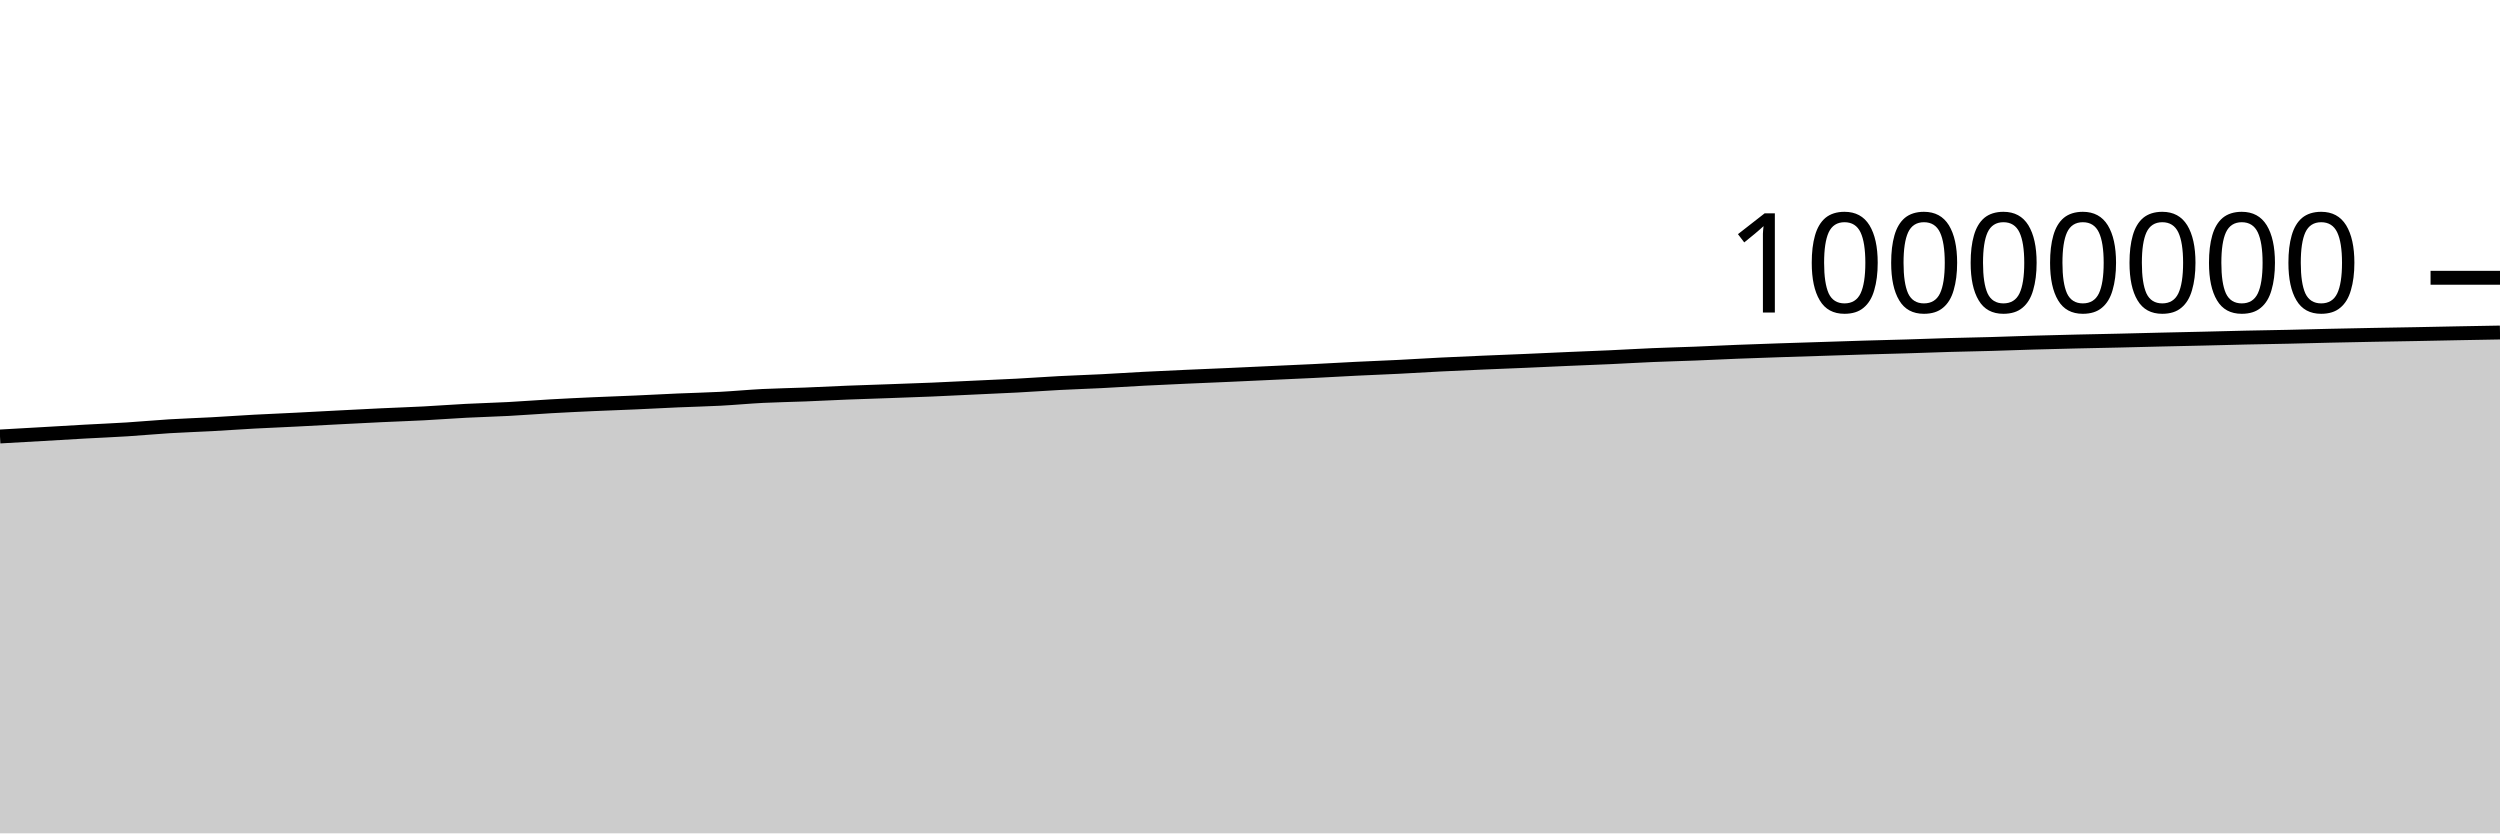
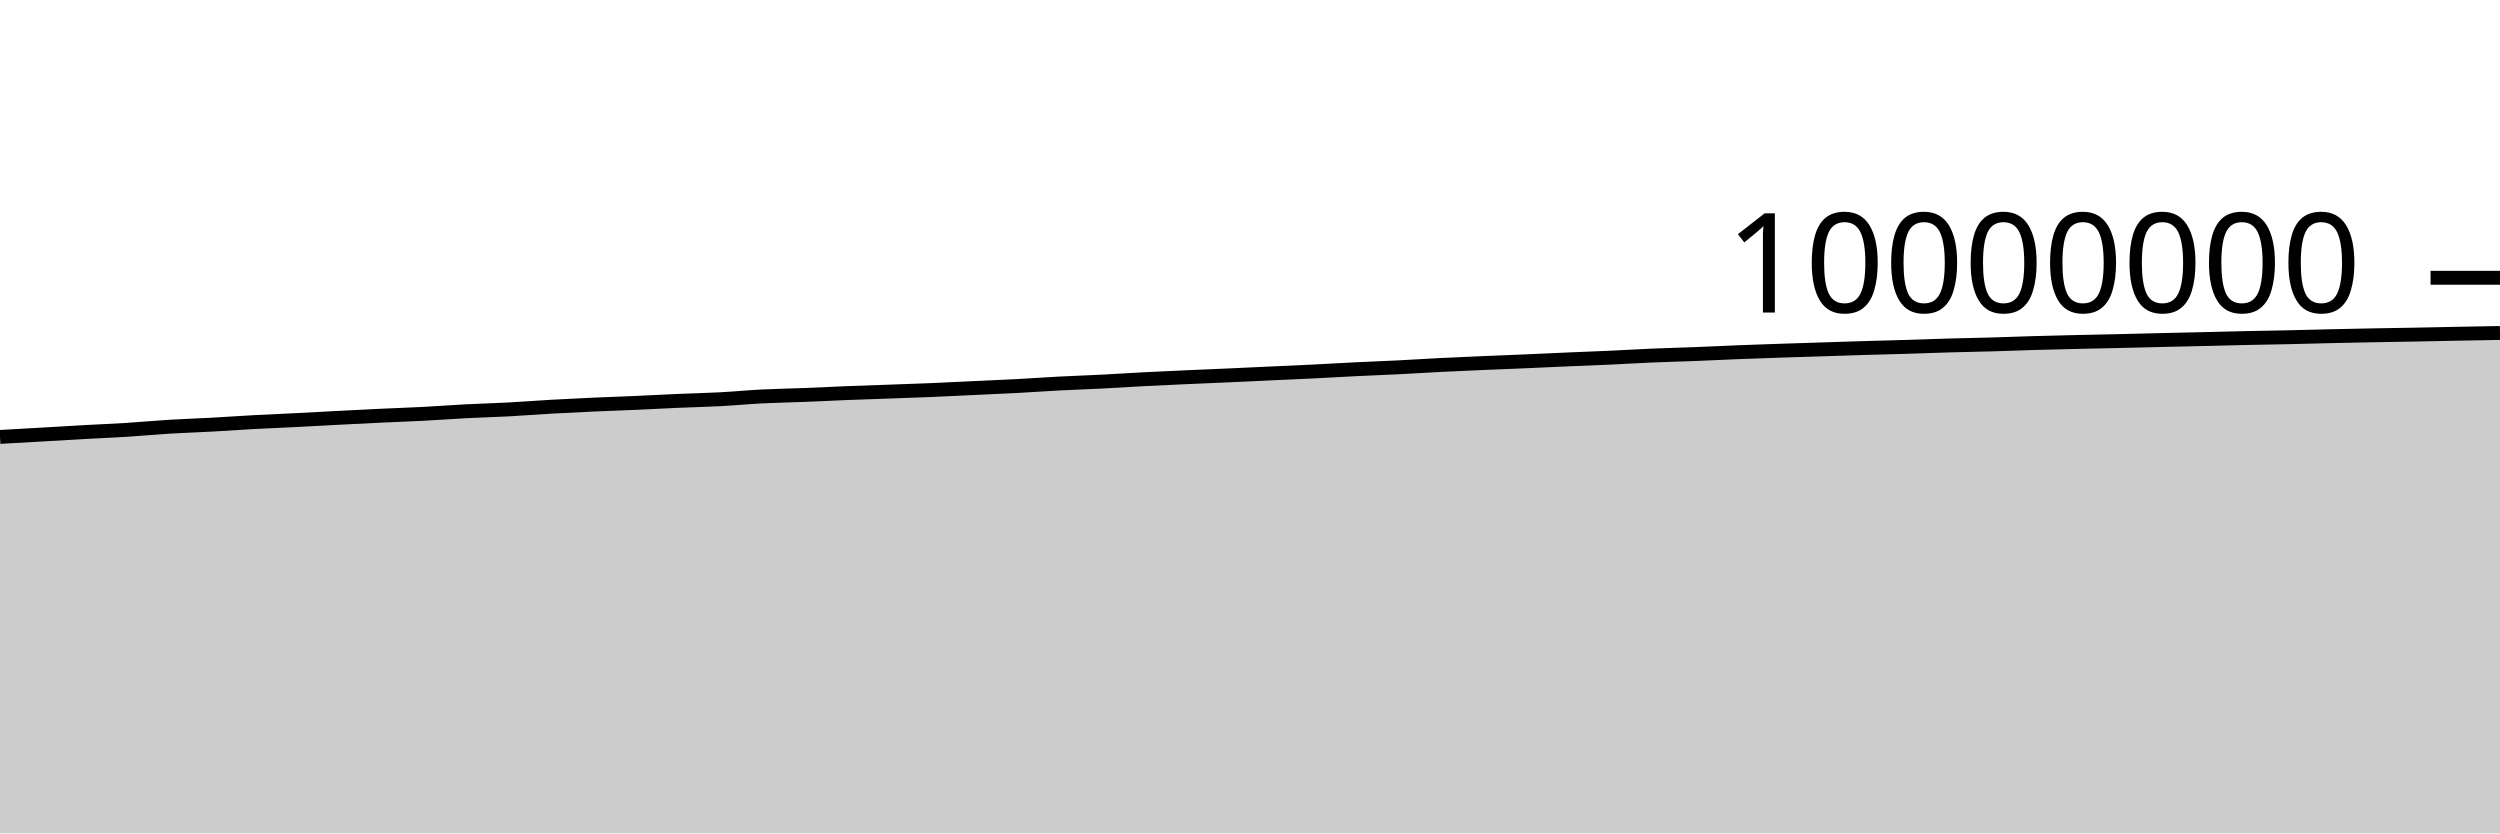
<svg xmlns="http://www.w3.org/2000/svg" viewBox="0 0 180 60">
  <g transform="translate(0,20)">
-     <path class="area" fill="rgba(0, 0, 0, 0.2)" d="M0,11.427C1.017,11.37,2.034,11.312,3.051,11.254C4.068,11.195,5.085,11.132,6.102,11.076C7.119,11.02,8.136,10.979,9.153,10.915C10.169,10.851,11.186,10.753,12.203,10.691C13.22,10.629,14.237,10.599,15.254,10.543C16.271,10.488,17.288,10.413,18.305,10.358C19.322,10.303,20.339,10.263,21.356,10.212C22.373,10.161,23.39,10.103,24.407,10.051C25.424,9.998,26.441,9.945,27.458,9.897C28.475,9.849,29.492,9.816,30.508,9.763C31.525,9.71,32.542,9.631,33.559,9.578C34.576,9.525,35.593,9.501,36.61,9.447C37.627,9.393,38.644,9.311,39.661,9.253C40.678,9.195,41.695,9.147,42.712,9.101C43.729,9.055,44.746,9.022,45.763,8.977C46.78,8.933,47.797,8.876,48.814,8.831C49.831,8.787,50.847,8.766,51.864,8.712C52.881,8.658,53.898,8.56,54.915,8.509C55.932,8.458,56.949,8.444,57.966,8.404C58.983,8.364,60,8.309,61.017,8.269C62.034,8.228,63.051,8.198,64.068,8.162C65.085,8.125,66.102,8.092,67.119,8.049C68.136,8.007,69.153,7.954,70.169,7.906C71.186,7.858,72.203,7.817,73.22,7.763C74.237,7.709,75.254,7.634,76.271,7.58C77.288,7.527,78.305,7.495,79.322,7.444C80.339,7.392,81.356,7.323,82.373,7.27C83.39,7.217,84.407,7.172,85.424,7.126C86.441,7.08,87.458,7.04,88.475,6.995C89.492,6.949,90.508,6.901,91.525,6.854C92.542,6.807,93.559,6.764,94.576,6.714C95.593,6.663,96.61,6.602,97.627,6.552C98.644,6.502,99.661,6.465,100.678,6.414C101.695,6.363,102.712,6.297,103.729,6.246C104.746,6.195,105.763,6.152,106.78,6.108C107.797,6.064,108.814,6.026,109.831,5.983C110.847,5.939,111.864,5.89,112.881,5.846C113.898,5.802,114.915,5.766,115.932,5.719C116.949,5.673,117.966,5.61,118.983,5.567C120,5.523,121.017,5.5,122.034,5.46C123.051,5.42,124.068,5.368,125.085,5.328C126.102,5.288,127.119,5.254,128.136,5.219C129.153,5.185,130.169,5.155,131.186,5.122C132.203,5.089,133.22,5.054,134.237,5.024C135.254,4.993,136.271,4.97,137.288,4.94C138.305,4.909,139.322,4.869,140.339,4.84C141.356,4.811,142.373,4.795,143.39,4.766C144.407,4.737,145.424,4.696,146.441,4.667C147.458,4.637,148.475,4.613,149.492,4.589C150.508,4.566,151.525,4.547,152.542,4.524C153.559,4.5,154.576,4.473,155.593,4.449C156.61,4.426,157.627,4.404,158.644,4.381C159.661,4.357,160.678,4.329,161.695,4.306C162.712,4.284,163.729,4.27,164.746,4.247C165.763,4.225,166.78,4.195,167.797,4.172C168.814,4.149,169.831,4.129,170.847,4.11C171.864,4.09,172.881,4.076,173.898,4.057C174.915,4.038,175.932,4.015,176.949,3.996C177.966,3.976,178.983,3.959,180,3.941L180,40C178.983,40,177.966,40,176.949,40C175.932,40,174.915,40,173.898,40C172.881,40,171.864,40,170.847,40C169.831,40,168.814,40,167.797,40C166.78,40,165.763,40,164.746,40C163.729,40,162.712,40,161.695,40C160.678,40,159.661,40,158.644,40C157.627,40,156.61,40,155.593,40C154.576,40,153.559,40,152.542,40C151.525,40,150.508,40,149.492,40C148.475,40,147.458,40,146.441,40C145.424,40,144.407,40,143.39,40C142.373,40,141.356,40,140.339,40C139.322,40,138.305,40,137.288,40C136.271,40,135.254,40,134.237,40C133.22,40,132.203,40,131.186,40C130.169,40,129.153,40,128.136,40C127.119,40,126.102,40,125.085,40C124.068,40,123.051,40,122.034,40C121.017,40,120,40,118.983,40C117.966,40,116.949,40,115.932,40C114.915,40,113.898,40,112.881,40C111.864,40,110.847,40,109.831,40C108.814,40,107.797,40,106.78,40C105.763,40,104.746,40,103.729,40C102.712,40,101.695,40,100.678,40C99.661,40,98.644,40,97.627,40C96.61,40,95.593,40,94.576,40C93.559,40,92.542,40,91.525,40C90.508,40,89.492,40,88.475,40C87.458,40,86.441,40,85.424,40C84.407,40,83.39,40,82.373,40C81.356,40,80.339,40,79.322,40C78.305,40,77.288,40,76.271,40C75.254,40,74.237,40,73.22,40C72.203,40,71.186,40,70.169,40C69.153,40,68.136,40,67.119,40C66.102,40,65.085,40,64.068,40C63.051,40,62.034,40,61.017,40C60,40,58.983,40,57.966,40C56.949,40,55.932,40,54.915,40C53.898,40,52.881,40,51.864,40C50.847,40,49.831,40,48.814,40C47.797,40,46.78,40,45.763,40C44.746,40,43.729,40,42.712,40C41.695,40,40.678,40,39.661,40C38.644,40,37.627,40,36.61,40C35.593,40,34.576,40,33.559,40C32.542,40,31.525,40,30.508,40C29.492,40,28.475,40,27.458,40C26.441,40,25.424,40,24.407,40C23.39,40,22.373,40,21.356,40C20.339,40,19.322,40,18.305,40C17.288,40,16.271,40,15.254,40C14.237,40,13.22,40,12.203,40C11.186,40,10.169,40,9.153,40C8.136,40,7.119,40,6.102,40C5.085,40,4.068,40,3.051,40C2.034,40,1.017,40,0,40Z" />
-     <path class="line" stroke="black" fill="none" d="M0,11.427C1.017,11.37,2.034,11.312,3.051,11.254C4.068,11.195,5.085,11.132,6.102,11.076C7.119,11.02,8.136,10.979,9.153,10.915C10.169,10.851,11.186,10.753,12.203,10.691C13.22,10.629,14.237,10.599,15.254,10.543C16.271,10.488,17.288,10.413,18.305,10.358C19.322,10.303,20.339,10.263,21.356,10.212C22.373,10.161,23.39,10.103,24.407,10.051C25.424,9.998,26.441,9.945,27.458,9.897C28.475,9.849,29.492,9.816,30.508,9.763C31.525,9.71,32.542,9.631,33.559,9.578C34.576,9.525,35.593,9.501,36.61,9.447C37.627,9.393,38.644,9.311,39.661,9.253C40.678,9.195,41.695,9.147,42.712,9.101C43.729,9.055,44.746,9.022,45.763,8.977C46.78,8.933,47.797,8.876,48.814,8.831C49.831,8.787,50.847,8.766,51.864,8.712C52.881,8.658,53.898,8.56,54.915,8.509C55.932,8.458,56.949,8.444,57.966,8.404C58.983,8.364,60,8.309,61.017,8.269C62.034,8.228,63.051,8.198,64.068,8.162C65.085,8.125,66.102,8.092,67.119,8.049C68.136,8.007,69.153,7.954,70.169,7.906C71.186,7.858,72.203,7.817,73.22,7.763C74.237,7.709,75.254,7.634,76.271,7.58C77.288,7.527,78.305,7.495,79.322,7.444C80.339,7.392,81.356,7.323,82.373,7.27C83.39,7.217,84.407,7.172,85.424,7.126C86.441,7.08,87.458,7.04,88.475,6.995C89.492,6.949,90.508,6.901,91.525,6.854C92.542,6.807,93.559,6.764,94.576,6.714C95.593,6.663,96.61,6.602,97.627,6.552C98.644,6.502,99.661,6.465,100.678,6.414C101.695,6.363,102.712,6.297,103.729,6.246C104.746,6.195,105.763,6.152,106.78,6.108C107.797,6.064,108.814,6.026,109.831,5.983C110.847,5.939,111.864,5.89,112.881,5.846C113.898,5.802,114.915,5.766,115.932,5.719C116.949,5.673,117.966,5.61,118.983,5.567C120,5.523,121.017,5.5,122.034,5.46C123.051,5.42,124.068,5.368,125.085,5.328C126.102,5.288,127.119,5.254,128.136,5.219C129.153,5.185,130.169,5.155,131.186,5.122C132.203,5.089,133.22,5.054,134.237,5.024C135.254,4.993,136.271,4.97,137.288,4.94C138.305,4.909,139.322,4.869,140.339,4.84C141.356,4.811,142.373,4.795,143.39,4.766C144.407,4.737,145.424,4.696,146.441,4.667C147.458,4.637,148.475,4.613,149.492,4.589C150.508,4.566,151.525,4.547,152.542,4.524C153.559,4.5,154.576,4.473,155.593,4.449C156.61,4.426,157.627,4.404,158.644,4.381C159.661,4.357,160.678,4.329,161.695,4.306C162.712,4.284,163.729,4.27,164.746,4.247C165.763,4.225,166.78,4.195,167.797,4.172C168.814,4.149,169.831,4.129,170.847,4.11C171.864,4.09,172.881,4.076,173.898,4.057C174.915,4.038,175.932,4.015,176.949,3.996C177.966,3.976,178.983,3.959,180,3.941" />
+     <path class="area" fill="rgba(0, 0, 0, 0.2)" d="M0,11.458C1.017,11.401,2.034,11.344,3.051,11.285C4.068,11.227,5.085,11.164,6.102,11.107C7.119,11.051,8.136,11.011,9.153,10.947C10.169,10.882,11.186,10.785,12.203,10.723C13.22,10.661,14.237,10.63,15.254,10.575C16.271,10.519,17.288,10.445,18.305,10.39C19.322,10.335,20.339,10.295,21.356,10.244C22.373,10.192,23.39,10.135,24.407,10.082C25.424,10.03,26.441,9.977,27.458,9.929C28.475,9.881,29.492,9.848,30.508,9.795C31.525,9.742,32.542,9.662,33.559,9.61C34.576,9.557,35.593,9.533,36.61,9.479C37.627,9.425,38.644,9.342,39.661,9.285C40.678,9.227,41.695,9.178,42.712,9.132C43.729,9.087,44.746,9.054,45.763,9.009C46.78,8.964,47.797,8.908,48.814,8.863C49.831,8.819,50.847,8.798,51.864,8.744C52.881,8.69,53.898,8.592,54.915,8.541C55.932,8.49,56.949,8.476,57.966,8.436C58.983,8.396,60,8.341,61.017,8.301C62.034,8.26,63.051,8.23,64.068,8.194C65.085,8.157,66.102,8.124,67.119,8.081C68.136,8.039,69.153,7.986,70.169,7.938C71.186,7.89,72.203,7.849,73.22,7.795C74.237,7.741,75.254,7.666,76.271,7.613C77.288,7.56,78.305,7.528,79.322,7.476C80.339,7.424,81.356,7.355,82.373,7.302C83.39,7.249,84.407,7.205,85.424,7.159C86.441,7.113,87.458,7.072,88.475,7.027C89.492,6.982,90.508,6.933,91.525,6.886C92.542,6.84,93.559,6.797,94.576,6.746C95.593,6.696,96.61,6.634,97.627,6.584C98.644,6.534,99.661,6.498,100.678,6.447C101.695,6.396,102.712,6.329,103.729,6.278C104.746,6.227,105.763,6.184,106.78,6.14C107.797,6.097,108.814,6.059,109.831,6.015C110.847,5.972,111.864,5.922,112.881,5.878C113.898,5.835,114.915,5.798,115.932,5.752C116.949,5.705,117.966,5.642,118.983,5.599C120,5.556,121.017,5.533,122.034,5.493C123.051,5.453,124.068,5.401,125.085,5.361C126.102,5.321,127.119,5.287,128.136,5.252C129.153,5.218,130.169,5.187,131.186,5.155C132.203,5.122,133.22,5.087,134.237,5.057C135.254,5.026,136.271,5.003,137.288,4.973C138.305,4.942,139.322,4.902,140.339,4.873C141.356,4.844,142.373,4.828,143.39,4.799C144.407,4.77,145.424,4.729,146.441,4.7C147.458,4.671,148.475,4.646,149.492,4.623C150.508,4.599,151.525,4.58,152.542,4.557C153.559,4.534,154.576,4.506,155.593,4.483C156.61,4.459,157.627,4.438,158.644,4.414C159.661,4.39,160.678,4.362,161.695,4.34C162.712,4.318,163.729,4.303,164.746,4.281C165.763,4.258,166.78,4.229,167.797,4.206C168.814,4.183,169.831,4.162,170.847,4.143C171.864,4.124,172.881,4.11,173.898,4.091C174.915,4.072,175.932,4.048,176.949,4.029C177.966,4.01,178.983,3.992,180,3.974L180,40C178.983,40,177.966,40,176.949,40C175.932,40,174.915,40,173.898,40C172.881,40,171.864,40,170.847,40C169.831,40,168.814,40,167.797,40C166.78,40,165.763,40,164.746,40C163.729,40,162.712,40,161.695,40C160.678,40,159.661,40,158.644,40C157.627,40,156.61,40,155.593,40C154.576,40,153.559,40,152.542,40C151.525,40,150.508,40,149.492,40C148.475,40,147.458,40,146.441,40C145.424,40,144.407,40,143.39,40C142.373,40,141.356,40,140.339,40C139.322,40,138.305,40,137.288,40C136.271,40,135.254,40,134.237,40C133.22,40,132.203,40,131.186,40C130.169,40,129.153,40,128.136,40C127.119,40,126.102,40,125.085,40C124.068,40,123.051,40,122.034,40C121.017,40,120,40,118.983,40C117.966,40,116.949,40,115.932,40C114.915,40,113.898,40,112.881,40C111.864,40,110.847,40,109.831,40C108.814,40,107.797,40,106.78,40C105.763,40,104.746,40,103.729,40C102.712,40,101.695,40,100.678,40C99.661,40,98.644,40,97.627,40C96.61,40,95.593,40,94.576,40C93.559,40,92.542,40,91.525,40C90.508,40,89.492,40,88.475,40C87.458,40,86.441,40,85.424,40C84.407,40,83.39,40,82.373,40C81.356,40,80.339,40,79.322,40C78.305,40,77.288,40,76.271,40C75.254,40,74.237,40,73.22,40C72.203,40,71.186,40,70.169,40C69.153,40,68.136,40,67.119,40C66.102,40,65.085,40,64.068,40C63.051,40,62.034,40,61.017,40C60,40,58.983,40,57.966,40C56.949,40,55.932,40,54.915,40C53.898,40,52.881,40,51.864,40C50.847,40,49.831,40,48.814,40C47.797,40,46.78,40,45.763,40C44.746,40,43.729,40,42.712,40C41.695,40,40.678,40,39.661,40C38.644,40,37.627,40,36.61,40C35.593,40,34.576,40,33.559,40C32.542,40,31.525,40,30.508,40C29.492,40,28.475,40,27.458,40C26.441,40,25.424,40,24.407,40C23.39,40,22.373,40,21.356,40C20.339,40,19.322,40,18.305,40C17.288,40,16.271,40,15.254,40C14.237,40,13.22,40,12.203,40C11.186,40,10.169,40,9.153,40C8.136,40,7.119,40,6.102,40C5.085,40,4.068,40,3.051,40C2.034,40,1.017,40,0,40Z" />
+     <path class="line" stroke="black" fill="none" d="M0,11.458C1.017,11.401,2.034,11.344,3.051,11.285C4.068,11.227,5.085,11.164,6.102,11.107C7.119,11.051,8.136,11.011,9.153,10.947C10.169,10.882,11.186,10.785,12.203,10.723C13.22,10.661,14.237,10.63,15.254,10.575C16.271,10.519,17.288,10.445,18.305,10.39C19.322,10.335,20.339,10.295,21.356,10.244C22.373,10.192,23.39,10.135,24.407,10.082C25.424,10.03,26.441,9.977,27.458,9.929C28.475,9.881,29.492,9.848,30.508,9.795C31.525,9.742,32.542,9.662,33.559,9.61C34.576,9.557,35.593,9.533,36.61,9.479C37.627,9.425,38.644,9.342,39.661,9.285C40.678,9.227,41.695,9.178,42.712,9.132C43.729,9.087,44.746,9.054,45.763,9.009C46.78,8.964,47.797,8.908,48.814,8.863C49.831,8.819,50.847,8.798,51.864,8.744C52.881,8.69,53.898,8.592,54.915,8.541C55.932,8.49,56.949,8.476,57.966,8.436C58.983,8.396,60,8.341,61.017,8.301C62.034,8.26,63.051,8.23,64.068,8.194C65.085,8.157,66.102,8.124,67.119,8.081C68.136,8.039,69.153,7.986,70.169,7.938C71.186,7.89,72.203,7.849,73.22,7.795C74.237,7.741,75.254,7.666,76.271,7.613C77.288,7.56,78.305,7.528,79.322,7.476C80.339,7.424,81.356,7.355,82.373,7.302C83.39,7.249,84.407,7.205,85.424,7.159C86.441,7.113,87.458,7.072,88.475,7.027C89.492,6.982,90.508,6.933,91.525,6.886C92.542,6.84,93.559,6.797,94.576,6.746C95.593,6.696,96.61,6.634,97.627,6.584C98.644,6.534,99.661,6.498,100.678,6.447C101.695,6.396,102.712,6.329,103.729,6.278C104.746,6.227,105.763,6.184,106.78,6.14C107.797,6.097,108.814,6.059,109.831,6.015C110.847,5.972,111.864,5.922,112.881,5.878C113.898,5.835,114.915,5.798,115.932,5.752C116.949,5.705,117.966,5.642,118.983,5.599C120,5.556,121.017,5.533,122.034,5.493C123.051,5.453,124.068,5.401,125.085,5.361C126.102,5.321,127.119,5.287,128.136,5.252C129.153,5.218,130.169,5.187,131.186,5.155C132.203,5.122,133.22,5.087,134.237,5.057C135.254,5.026,136.271,5.003,137.288,4.973C138.305,4.942,139.322,4.902,140.339,4.873C141.356,4.844,142.373,4.828,143.39,4.799C144.407,4.77,145.424,4.729,146.441,4.7C147.458,4.671,148.475,4.646,149.492,4.623C150.508,4.599,151.525,4.58,152.542,4.557C153.559,4.534,154.576,4.506,155.593,4.483C156.61,4.459,157.627,4.438,158.644,4.414C159.661,4.39,160.678,4.362,161.695,4.34C162.712,4.318,163.729,4.303,164.746,4.281C165.763,4.258,166.78,4.229,167.797,4.206C168.814,4.183,169.831,4.162,170.847,4.143C171.864,4.124,172.881,4.11,173.898,4.091C174.915,4.072,175.932,4.048,176.949,4.029C177.966,4.01,178.983,3.992,180,3.974" />
    <path class="axis-ceiling" stroke-width="1" stroke="black" fill="none" d="M175,0L180,0" />
    <text class="axis-ceiling-label" font-family="sans-serif" text-anchor="end" font-size="10px" x="170" y="2.5">10000000</text>
  </g>
</svg>
